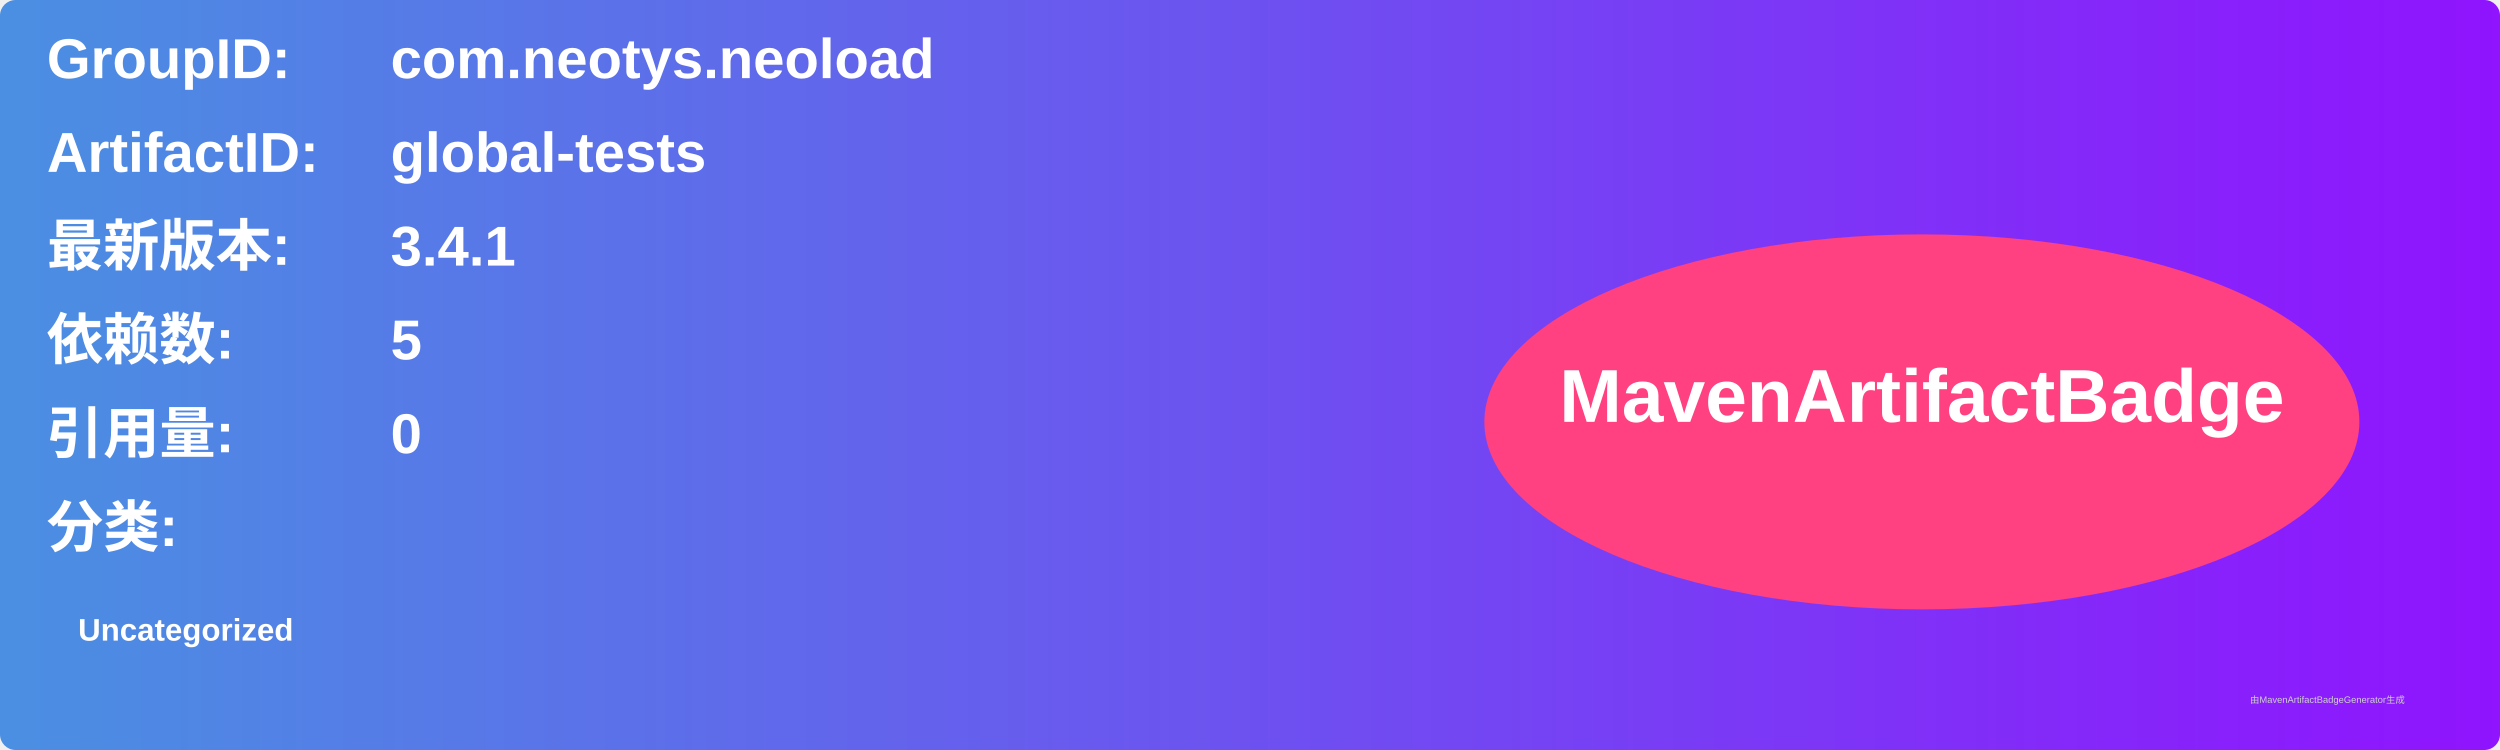
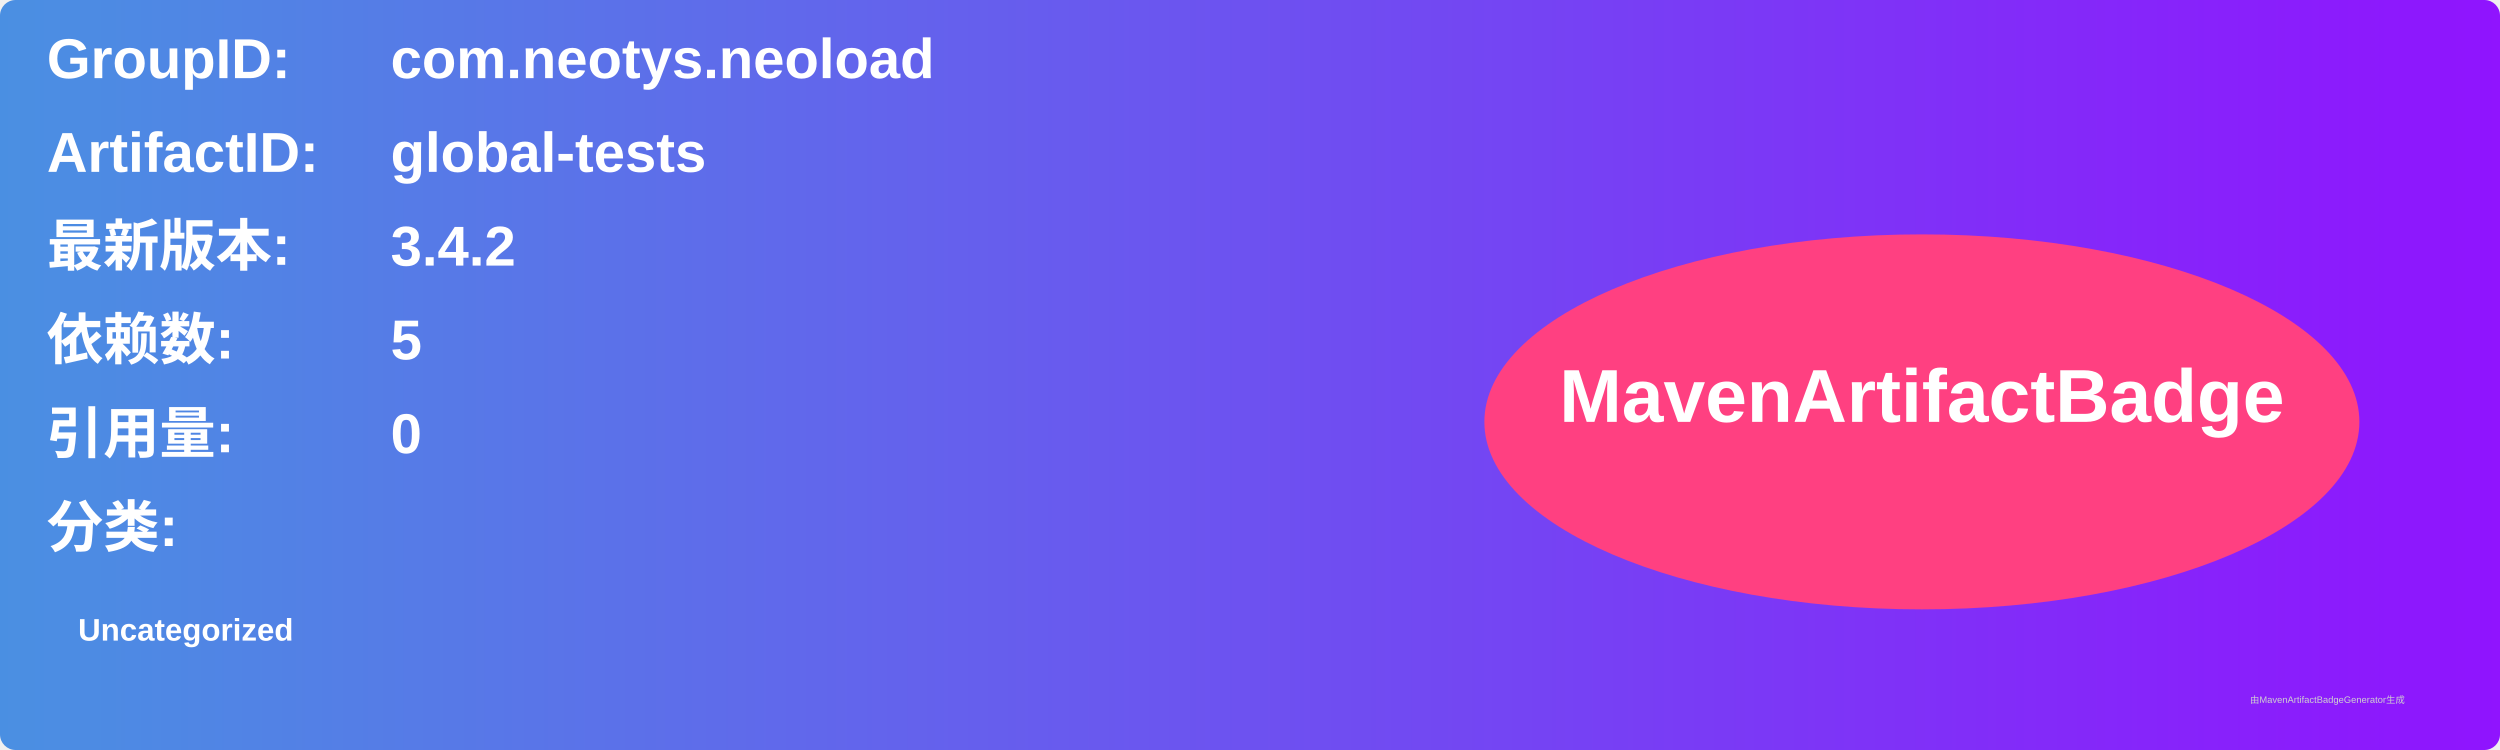
<svg xmlns="http://www.w3.org/2000/svg" width="800" height="240" viewBox="0 0 800 240">
  <linearGradient id="grad" x1="0%" y1="0%" x2="100%" y2="0%">
    <stop offset="0%" stop-color="#4a90e2" />
    <stop offset="100%" stop-color="#9013fe" />
  </linearGradient>
  <rect width="100%" height="100%" rx="5" ry="5" fill="url(#grad)" />
  <g transform="translate(15, 15)">
    <text x="0" y="10" font-family="Arial" font-size="18" fill="white" font-weight="bold" width="260">GroupID:</text>
    <text x="110" y="10" font-family="Arial" font-size="18" fill="white" font-weight="bold" width="460">com.neotys.neoload</text>
    <text x="0" y="40" font-family="Arial" font-size="18" fill="white" font-weight="bold" width="260">ArtifactID:</text>
    <text x="110" y="40" font-family="Arial" font-size="18" fill="white" font-weight="bold" width="460">global-tests</text>
    <text x="0" y="70" font-family="Arial" font-size="18" fill="white" font-weight="bold">最新版本:</text>
    <text x="110" y="70" font-family="Arial" font-size="18" fill="white" font-weight="bold">
-       <tspan font-weight="bold">3.4.1</tspan>
+       <tspan font-weight="bold">3.4.2</tspan>
    </text>
    <text x="0" y="100" font-family="Arial" font-size="18" fill="white" font-weight="bold">依赖数: </text>
    <text x="110" y="100" font-family="Arial" font-size="18" fill="white">
      <tspan font-weight="bold">5</tspan>
    </text>
    <text x="0" y="130" font-family="Arial" font-size="18" fill="white" font-weight="bold">引用量: </text>
    <text x="110" y="130" font-family="Arial" font-size="18" fill="white">
      <tspan font-weight="bold">0</tspan>
    </text>
    <text x="0" y="160" font-family="Arial" font-size="18" fill="white" font-weight="bold">分类:</text>
    <text x="10" y="190" font-family="Arial" font-size="10" fill="white">
      <tspan font-weight="bold">Uncategorized</tspan>
    </text>
    <ellipse cx="600" cy="120" rx="140" ry="60" fill="#ff4081" />
    <text x="600" y="120" text-anchor="middle" font-family="Arial" font-size="24" fill="white" font-weight="bold">MavenArtifactBadge</text>
  </g>
  <text x="720" y="225" font-family="Arial" font-size="3" fill="#d0d0d0">由MavenArtifactBadgeGenerator生成</text>
</svg>
